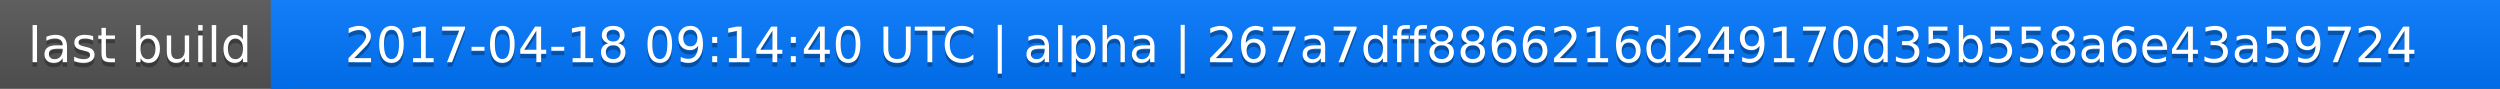
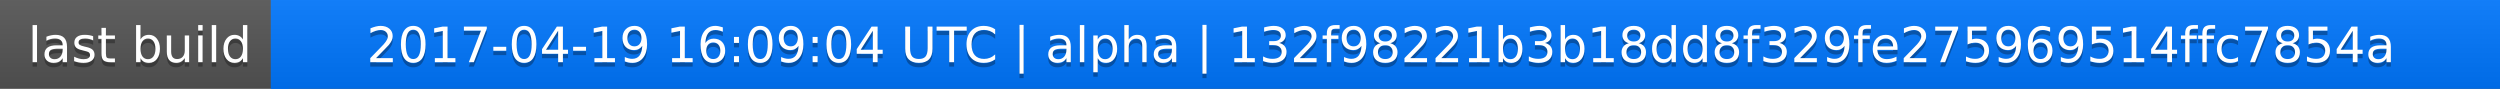
<svg xmlns="http://www.w3.org/2000/svg" width="563" height="20">
  <linearGradient id="a" x2="0" y2="100%">
    <stop offset="0" stop-color="#bbb" stop-opacity=".1" />
    <stop offset="1" stop-opacity=".1" />
  </linearGradient>
  <rect rx="0" width="563" height="20" fill="#555" />
  <rect rx="0" x="61" width="502" height="20" fill="#07f" />
  <path fill="#07f" d="M61 0h4v20h-4z" />
  <rect rx="0" width="563" height="20" fill="url(#a)" />
  <g fill="#fff" text-anchor="middle" font-family="DejaVu Sans,Verdana,Geneva,sans-serif" font-size="11">
    <text x="31.5" y="15" fill="#010101" fill-opacity=".3">last build</text>
    <text x="31.5" y="14">last build</text>
-     <text x="311" y="15" fill="#010101" fill-opacity=".3">2017-04-18 09:14:40 UTC | alpha | 267a7dff8866216d249170d35b558a6e43a59724</text>
-     <text x="311" y="14">2017-04-18 09:14:40 UTC | alpha | 267a7dff8866216d249170d35b558a6e43a59724</text>
+     <text x="311" y="15" fill="#010101" fill-opacity=".3">2017-04-19 16:09:04 UTC | alpha | 132f98221b3b18dd8f329fe275969514ffc7854a</text>
+     <text x="311" y="14">2017-04-19 16:09:04 UTC | alpha | 132f98221b3b18dd8f329fe275969514ffc7854a</text>
  </g>
</svg>
